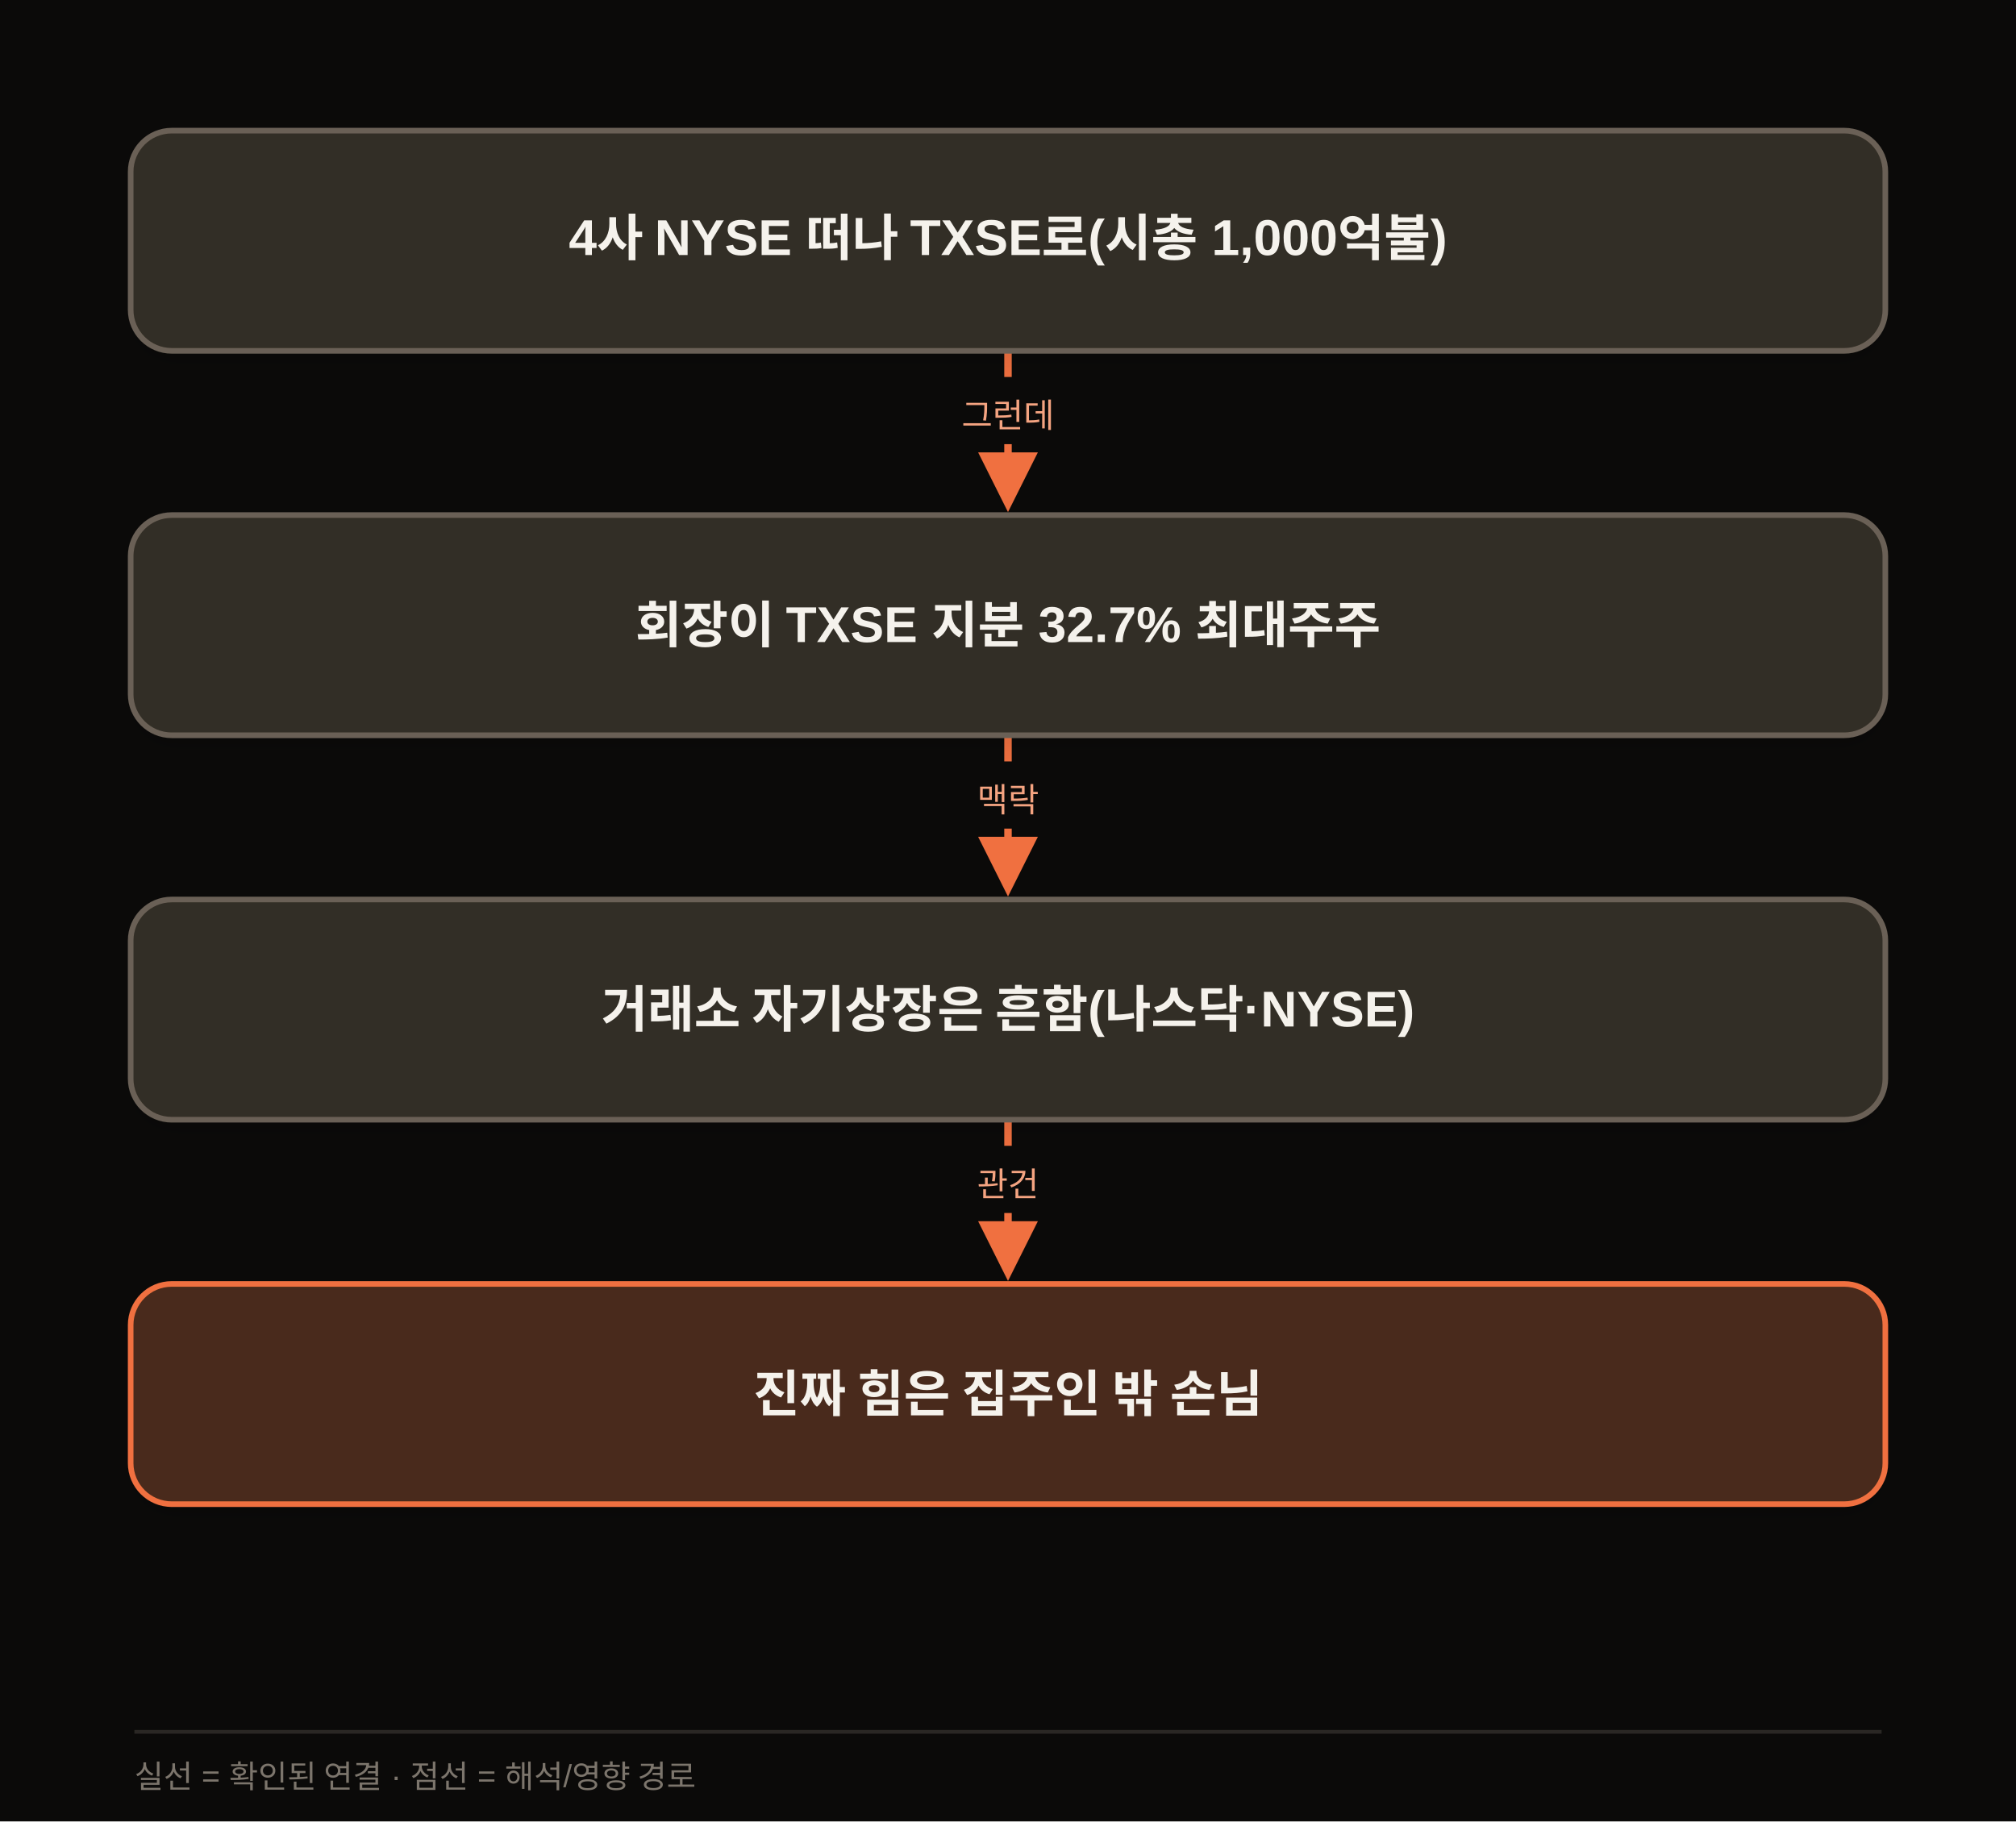
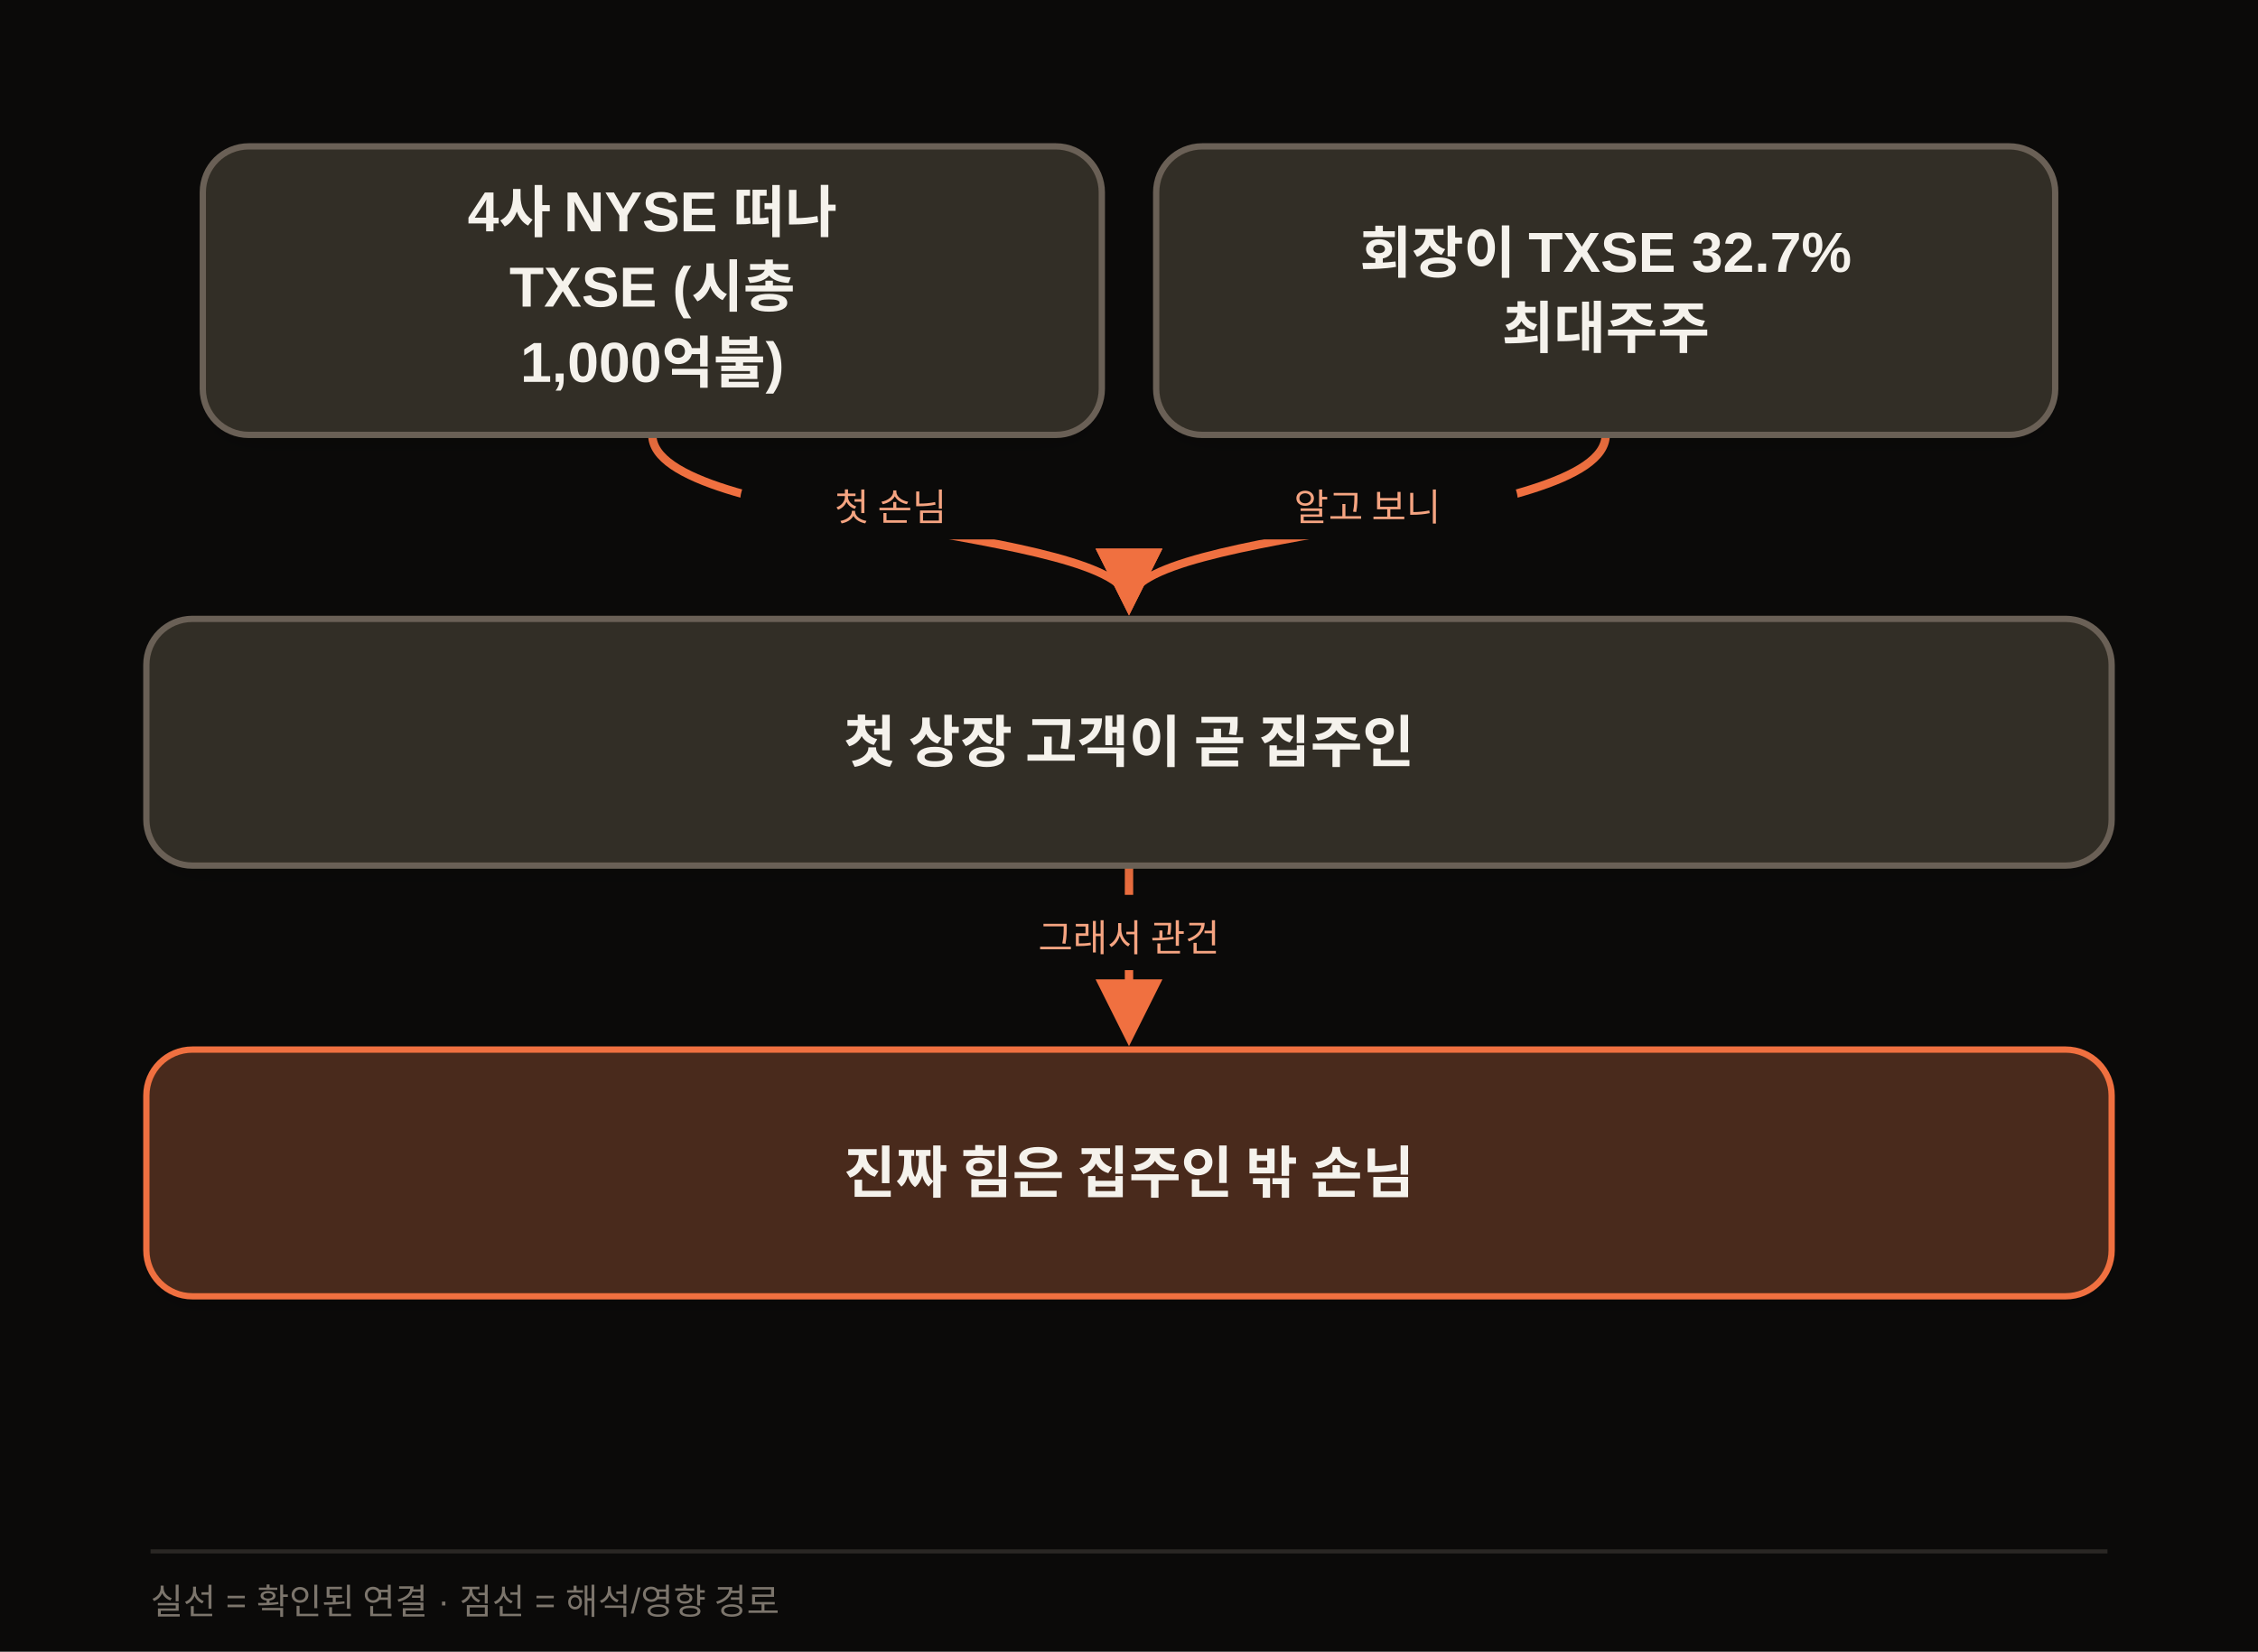
- <svg xmlns="http://www.w3.org/2000/svg" width="1080" height="976" viewBox="0 0 1080 976" class="morning-diagram" data-motion-orientation="TB" data-motion-steps="7">
+ <svg xmlns="http://www.w3.org/2000/svg" width="1080" height="790" viewBox="0 0 1080 790" class="morning-diagram" data-motion-orientation="TB" data-motion-steps="5">
  <defs>
    <filter id="shadow" x="-20%" y="-20%" width="140%" height="160%">
      <feDropShadow dx="0" dy="6" stdDeviation="8" flood-color="#111111" flood-opacity=".09" />
    </filter>
    <marker id="arrow" viewBox="0 0 10 10" refX="8" refY="5" markerWidth="8" markerHeight="8" orient="auto-start-reverse">
      <path d="M 0 0 L 10 5 L 0 10 z" fill="#F07040" />
    </marker>
  </defs>
-   <rect width="1080" height="976" fill="#0B0A09" />
-   <g class="motion-step motion-edge" data-motion-step="1" style="--motion-delay:680ms">
-     <path d="M 540.0 188.0 L 540.0 268.0" fill="none" stroke="#F07040" stroke-width="4" marker-end="url(#arrow)" />
-     <rect x="468.0" y="202.0" width="144" height="36" rx="18" fill="#0B0A09" />
-     <text x="540.0" y="229.0" text-anchor="middle" font-family="Apple SD Gothic Neo,Malgun Gothic,Arial,sans-serif" font-size="18" fill="#F5A481">그런데</text>
+   <rect width="1080" height="790" fill="#0B0A09" />
+   <g class="motion-step motion-edge" data-motion-step="1" style="--motion-delay:1360ms">
+     <path d="M 312.0 208.0 C 312.0 252.0, 540.0 252.0, 540.0 288.0" fill="none" stroke="#F07040" stroke-width="4" marker-end="url(#arrow)" />
+     <rect x="354.0" y="222.0" width="144" height="36" rx="18" fill="#0B0A09" />
+     <text x="426.0" y="249.0" text-anchor="middle" font-family="Apple SD Gothic Neo,Malgun Gothic,Arial,sans-serif" font-size="18" fill="#F5A481">첫 손님</text>
  </g>
-   <g class="motion-step motion-edge" data-motion-step="3" style="--motion-delay:2040ms">
-     <path d="M 540.0 394.0 L 540.0 474.0" fill="none" stroke="#F07040" stroke-width="4" marker-end="url(#arrow)" />
-     <rect x="468.0" y="408.0" width="144" height="36" rx="18" fill="#0B0A09" />
-     <text x="540.0" y="435.0" text-anchor="middle" font-family="Apple SD Gothic Neo,Malgun Gothic,Arial,sans-serif" font-size="18" fill="#F5A481">맥락</text>
+   <g class="motion-step motion-edge" data-motion-step="1" style="--motion-delay:2040ms">
+     <path d="M 768.0 208.0 C 768.0 252.0, 540.0 252.0, 540.0 288.0" fill="none" stroke="#F07040" stroke-width="4" marker-end="url(#arrow)" />
+     <rect x="582.0" y="222.0" width="144" height="36" rx="18" fill="#0B0A09" />
+     <text x="654.0" y="249.0" text-anchor="middle" font-family="Apple SD Gothic Neo,Malgun Gothic,Arial,sans-serif" font-size="18" fill="#F5A481">알고 보니</text>
  </g>
-   <g class="motion-step motion-edge" data-motion-step="5" style="--motion-delay:3400ms">
-     <path d="M 540.0 600.0 L 540.0 680.0" fill="none" stroke="#F07040" stroke-width="4" marker-end="url(#arrow)" />
-     <rect x="468.0" y="614.0" width="144" height="36" rx="18" fill="#0B0A09" />
-     <text x="540.0" y="641.0" text-anchor="middle" font-family="Apple SD Gothic Neo,Malgun Gothic,Arial,sans-serif" font-size="18" fill="#F5A481">관건</text>
+   <g class="motion-step motion-edge" data-motion-step="3" style="--motion-delay:3400ms">
+     <path d="M 540.0 414.0 L 540.0 494.0" fill="none" stroke="#F07040" stroke-width="4" marker-end="url(#arrow)" />
+     <rect x="468.0" y="428.0" width="144" height="36" rx="18" fill="#0B0A09" />
+     <text x="540.0" y="455.0" text-anchor="middle" font-family="Apple SD Gothic Neo,Malgun Gothic,Arial,sans-serif" font-size="18" fill="#F5A481">그래서 관건</text>
  </g>
  <g class="motion-step motion-node" data-motion-step="0" style="--motion-delay:0ms;--motion-accent-delay:640ms">
-     <rect class="motion-node-shape" x="70.0" y="70.0" width="940.0" height="118.0" rx="22" fill="#332E26" stroke="#6B6156" stroke-width="3" filter="url(#shadow)" />
-     <text x="540.0" y="129.0" text-anchor="middle" dominant-baseline="middle" font-family="Apple SD Gothic Neo,Malgun Gothic,Arial,sans-serif" font-size="27" font-weight="700" fill="#F5F2EC">4사 NYSE 떠나 TXSE로(시총 1,000억불)</text>
+     <rect class="motion-node-shape" x="97.0" y="70.0" width="430.0" height="138" rx="22" fill="#332E26" stroke="#6B6156" stroke-width="3" filter="url(#shadow)" />
+     <text x="312.0" y="103.0" text-anchor="middle" dominant-baseline="middle" font-family="Apple SD Gothic Neo,Malgun Gothic,Arial,sans-serif" font-size="27" font-weight="700" fill="#F5F2EC">4사 NYSE 떠나</text>
+     <text x="312.0" y="139.0" text-anchor="middle" dominant-baseline="middle" font-family="Apple SD Gothic Neo,Malgun Gothic,Arial,sans-serif" font-size="27" font-weight="700" fill="#F5F2EC">TXSE (시총</text>
+     <text x="312.0" y="175.0" text-anchor="middle" dominant-baseline="middle" font-family="Apple SD Gothic Neo,Malgun Gothic,Arial,sans-serif" font-size="27" font-weight="700" fill="#F5F2EC">1,000억불)</text>
  </g>
-   <g class="motion-step motion-node" data-motion-step="2" style="--motion-delay:1360ms;--motion-accent-delay:2000ms">
-     <rect class="motion-node-shape" x="70.0" y="276.0" width="940.0" height="118.0" rx="22" fill="#332E26" stroke="#6B6156" stroke-width="3" filter="url(#shadow)" />
-     <text x="540.0" y="335.0" text-anchor="middle" dominant-baseline="middle" font-family="Apple SD Gothic Neo,Malgun Gothic,Arial,sans-serif" font-size="27" font-weight="700" fill="#F5F2EC">회장이 TXSE 지분 32.7% 최대주주</text>
+   <g class="motion-step motion-node" data-motion-step="0" style="--motion-delay:680ms;--motion-accent-delay:1320ms">
+     <rect class="motion-node-shape" x="553.0" y="70.0" width="430.0" height="138" rx="22" fill="#332E26" stroke="#6B6156" stroke-width="3" filter="url(#shadow)" />
+     <text x="768.0" y="121.0" text-anchor="middle" dominant-baseline="middle" font-family="Apple SD Gothic Neo,Malgun Gothic,Arial,sans-serif" font-size="27" font-weight="700" fill="#F5F2EC">회장이 TXSE 32.7%</text>
+     <text x="768.0" y="157.0" text-anchor="middle" dominant-baseline="middle" font-family="Apple SD Gothic Neo,Malgun Gothic,Arial,sans-serif" font-size="27" font-weight="700" fill="#F5F2EC">최대주주</text>
  </g>
-   <g class="motion-step motion-node" data-motion-step="4" style="--motion-delay:2720ms;--motion-accent-delay:3360ms">
-     <rect class="motion-node-shape" x="70.0" y="482.0" width="940.0" height="118.0" rx="22" fill="#332E26" stroke="#6B6156" stroke-width="3" filter="url(#shadow)" />
-     <text x="540.0" y="541.0" text-anchor="middle" dominant-baseline="middle" font-family="Apple SD Gothic Neo,Malgun Gothic,Arial,sans-serif" font-size="27" font-weight="700" fill="#F5F2EC">거래소 자기상장은 흔함(나스닥·NYSE)</text>
+   <g class="motion-step motion-node" data-motion-step="2" style="--motion-delay:2720ms;--motion-accent-delay:3360ms">
+     <rect class="motion-node-shape" x="70.0" y="296.0" width="940.0" height="118.0" rx="22" fill="#332E26" stroke="#6B6156" stroke-width="3" filter="url(#shadow)" />
+     <text x="540.0" y="355.0" text-anchor="middle" dominant-baseline="middle" font-family="Apple SD Gothic Neo,Malgun Gothic,Arial,sans-serif" font-size="27" font-weight="700" fill="#F5F2EC">첫 상장 고객이 곧 집주인</text>
  </g>
-   <g class="motion-step motion-node motion-risk" data-motion-step="6" style="--motion-delay:4080ms;--motion-accent-delay:4720ms">
-     <rect class="motion-node-shape" x="70.0" y="688.0" width="940.0" height="118.0" rx="22" fill="#4A2C1A" stroke="#F07040" stroke-width="3" filter="url(#shadow)" />
-     <text x="540.0" y="747.0" text-anchor="middle" dominant-baseline="middle" font-family="Apple SD Gothic Neo,Malgun Gothic,Arial,sans-serif" font-size="27" font-weight="700" fill="#F5F2EC">진짜 힘은 집주인 밖 손님</text>
+   <g class="motion-step motion-node motion-risk" data-motion-step="4" style="--motion-delay:4080ms;--motion-accent-delay:4720ms">
+     <rect class="motion-node-shape" x="70.0" y="502.0" width="940.0" height="118.0" rx="22" fill="#4A2C1A" stroke="#F07040" stroke-width="3" filter="url(#shadow)" />
+     <text x="540.0" y="561.0" text-anchor="middle" dominant-baseline="middle" font-family="Apple SD Gothic Neo,Malgun Gothic,Arial,sans-serif" font-size="27" font-weight="700" fill="#F5F2EC">진짜 힘은 집주인 밖 손님</text>
  </g>
-   <line x1="72" y1="928" x2="1008" y2="928" stroke="#2A2724" stroke-width="2" />
-   <text x="72" y="958" font-family="Apple SD Gothic Neo,Malgun Gothic,Arial,sans-serif" font-size="17" fill="#7C756C">실선 = 확인된 연결 · 점선 = 해석/영향 경로</text>
+   <line x1="72" y1="742" x2="1008" y2="742" stroke="#2A2724" stroke-width="2" />
+   <text x="72" y="772" font-family="Apple SD Gothic Neo,Malgun Gothic,Arial,sans-serif" font-size="17" fill="#7C756C">실선 = 확인된 연결 · 점선 = 해석/영향 경로</text>
</svg>
